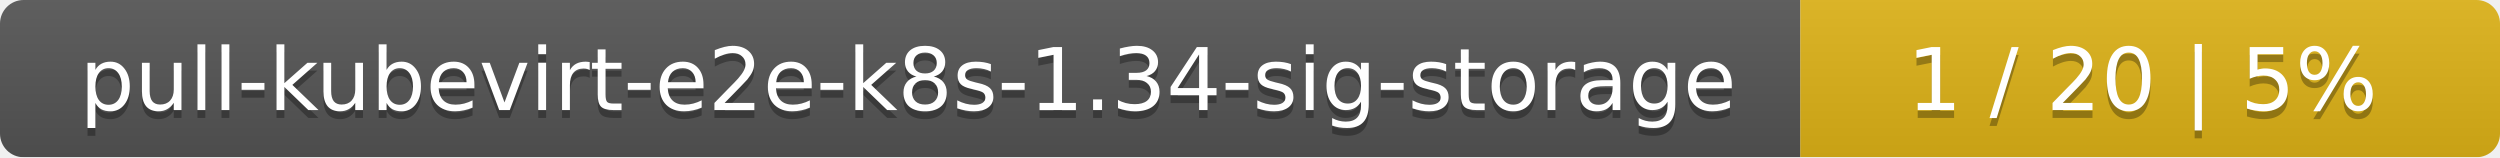
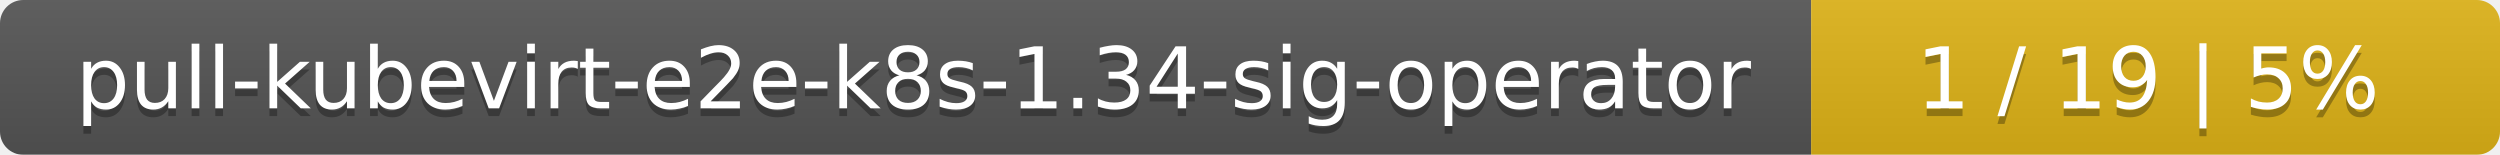
- <svg xmlns="http://www.w3.org/2000/svg" width="318" height="20">
+ <svg xmlns="http://www.w3.org/2000/svg" width="323" height="20">
  <linearGradient id="smooth" x2="0" y2="100%">
    <stop offset="0" stop-color="#bbb" stop-opacity=".1" />
    <stop offset="1" stop-opacity=".1" />
  </linearGradient>
  <mask id="round">
-     <rect width="318" height="20" rx="3" fill="#fff" />
+     <rect width="323" height="20" rx="3" fill="#fff" />
  </mask>
  <g mask="url(#round)">
-     <rect width="229" height="20" fill="#555" />
-     <rect x="229" width="89" height="20" fill="#dfb317" />
-     <rect width="318" height="20" fill="url(#smooth)" />
+     <rect width="234" height="20" fill="#555" />
+     <rect x="234" width="89" height="20" fill="#dfb317" />
+     <rect width="323" height="20" fill="url(#smooth)" />
  </g>
  <g fill="#fff" text-anchor="middle" font-family="DejaVu Sans,Verdana,Geneva,sans-serif" font-size="11">
-     <text x="115.5" y="15" fill="#010101" fill-opacity=".3">pull-kubevirt-e2e-k8s-1.34-sig-storage</text>
-     <text x="115.5" y="14">pull-kubevirt-e2e-k8s-1.34-sig-storage</text>
-     <text x="272.5" y="15" fill="#010101" fill-opacity=".3">1 / 20    |    5%</text>
-     <text x="272.5" y="14">1 / 20    |    5%</text>
+     <text x="118" y="15" fill="#010101" fill-opacity=".3">pull-kubevirt-e2e-k8s-1.34-sig-operator</text>
+     <text x="118" y="14">pull-kubevirt-e2e-k8s-1.34-sig-operator</text>
+     <text x="277.5" y="15" fill="#010101" fill-opacity=".3">1 / 19    |    5%</text>
+     <text x="277.5" y="14">1 / 19    |    5%</text>
  </g>
</svg>
